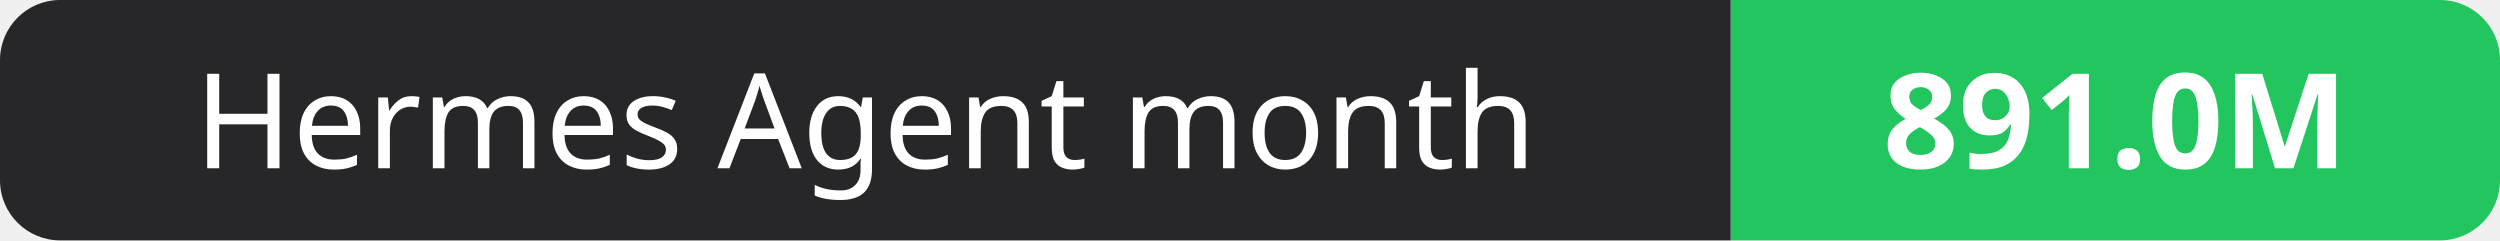
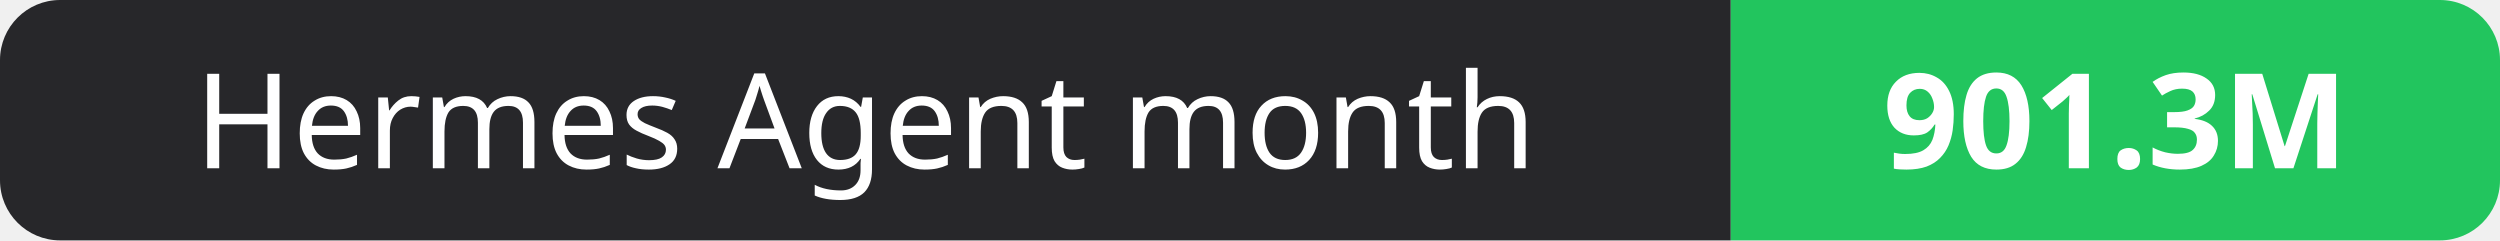
- <svg xmlns="http://www.w3.org/2000/svg" width="208" height="20" role="img" aria-label="Hermes Agent month: 891.0M">
+ <svg xmlns="http://www.w3.org/2000/svg" width="208" height="20" role="img" aria-label="Hermes Agent month: 901.3M">
  <clipPath id="r">
    <rect width="208" height="20" rx="5" fill="#fff" />
  </clipPath>
  <g clip-path="url(#r)">
    <rect width="144" height="20" fill="#27272a" />
    <rect x="144" width="64" height="20" fill="#22c55e" />
  </g>
  <g fill="#fff" text-anchor="middle" font-family="Verdana,Geneva,sans-serif" font-size="11">
    <text x="72.0" y="14">Hermes Agent month</text>
-     <text x="176.0" y="14" font-weight="700">891.0M</text>
+     <text x="176.0" y="14" font-weight="700">901.3M</text>
  </g>
</svg>
